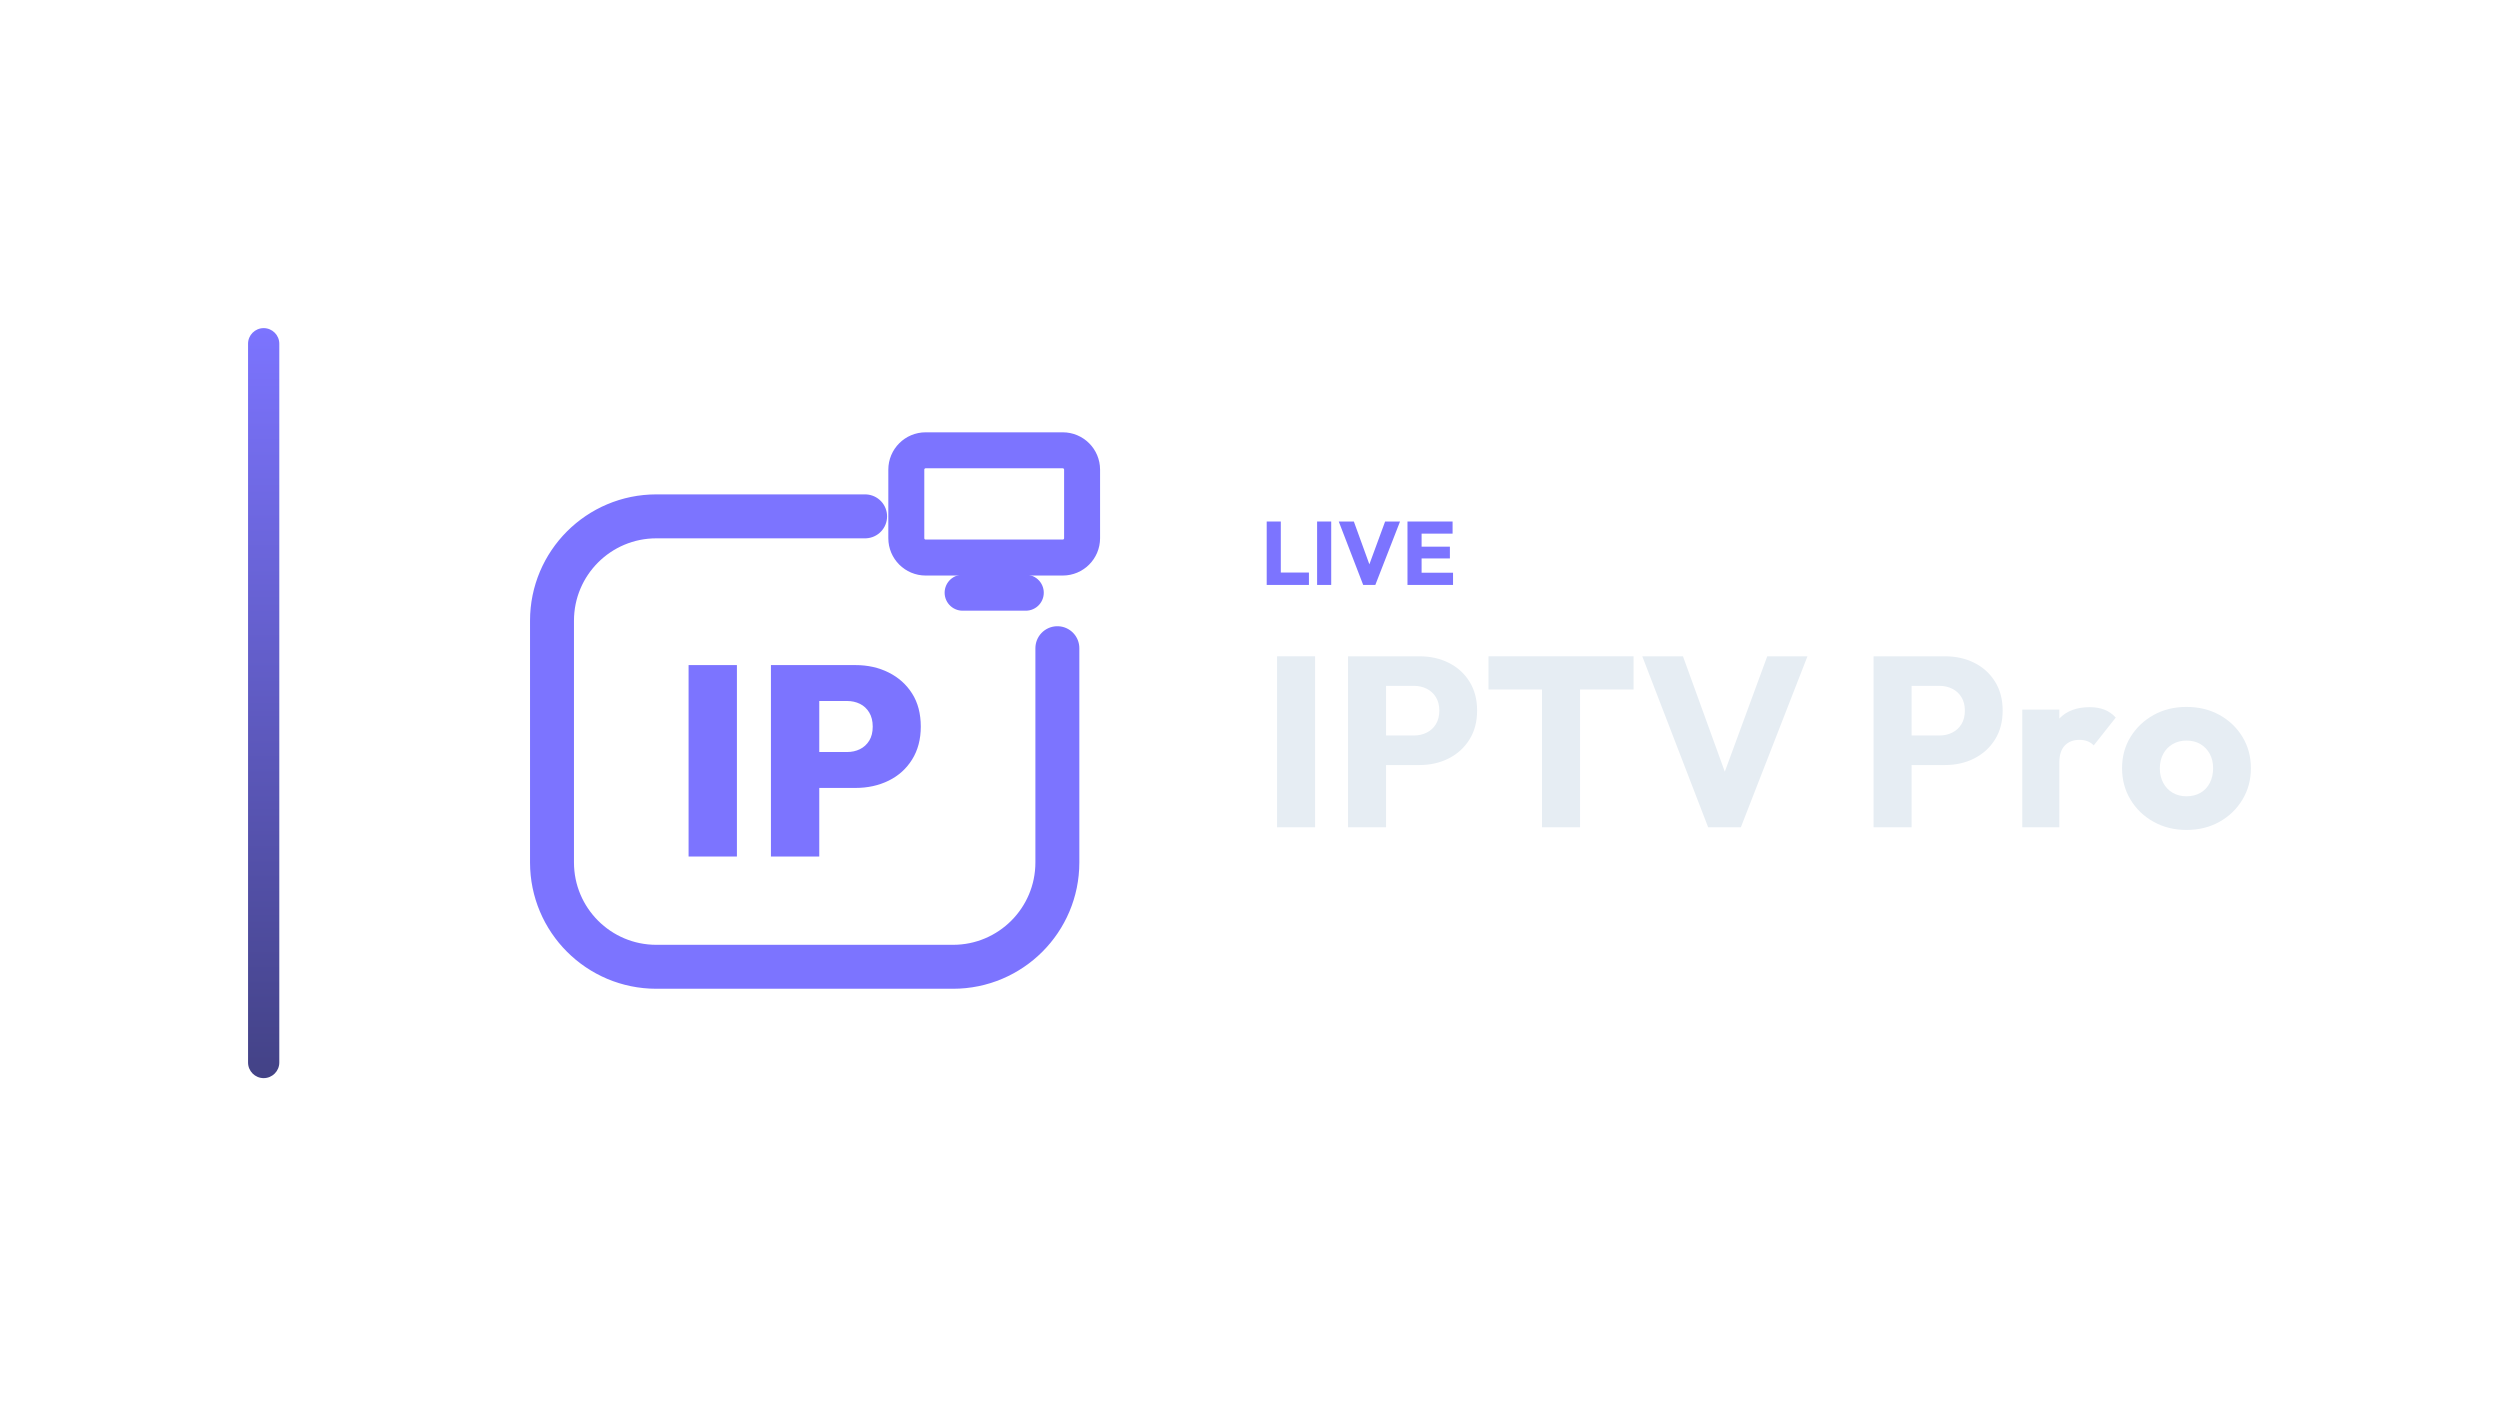
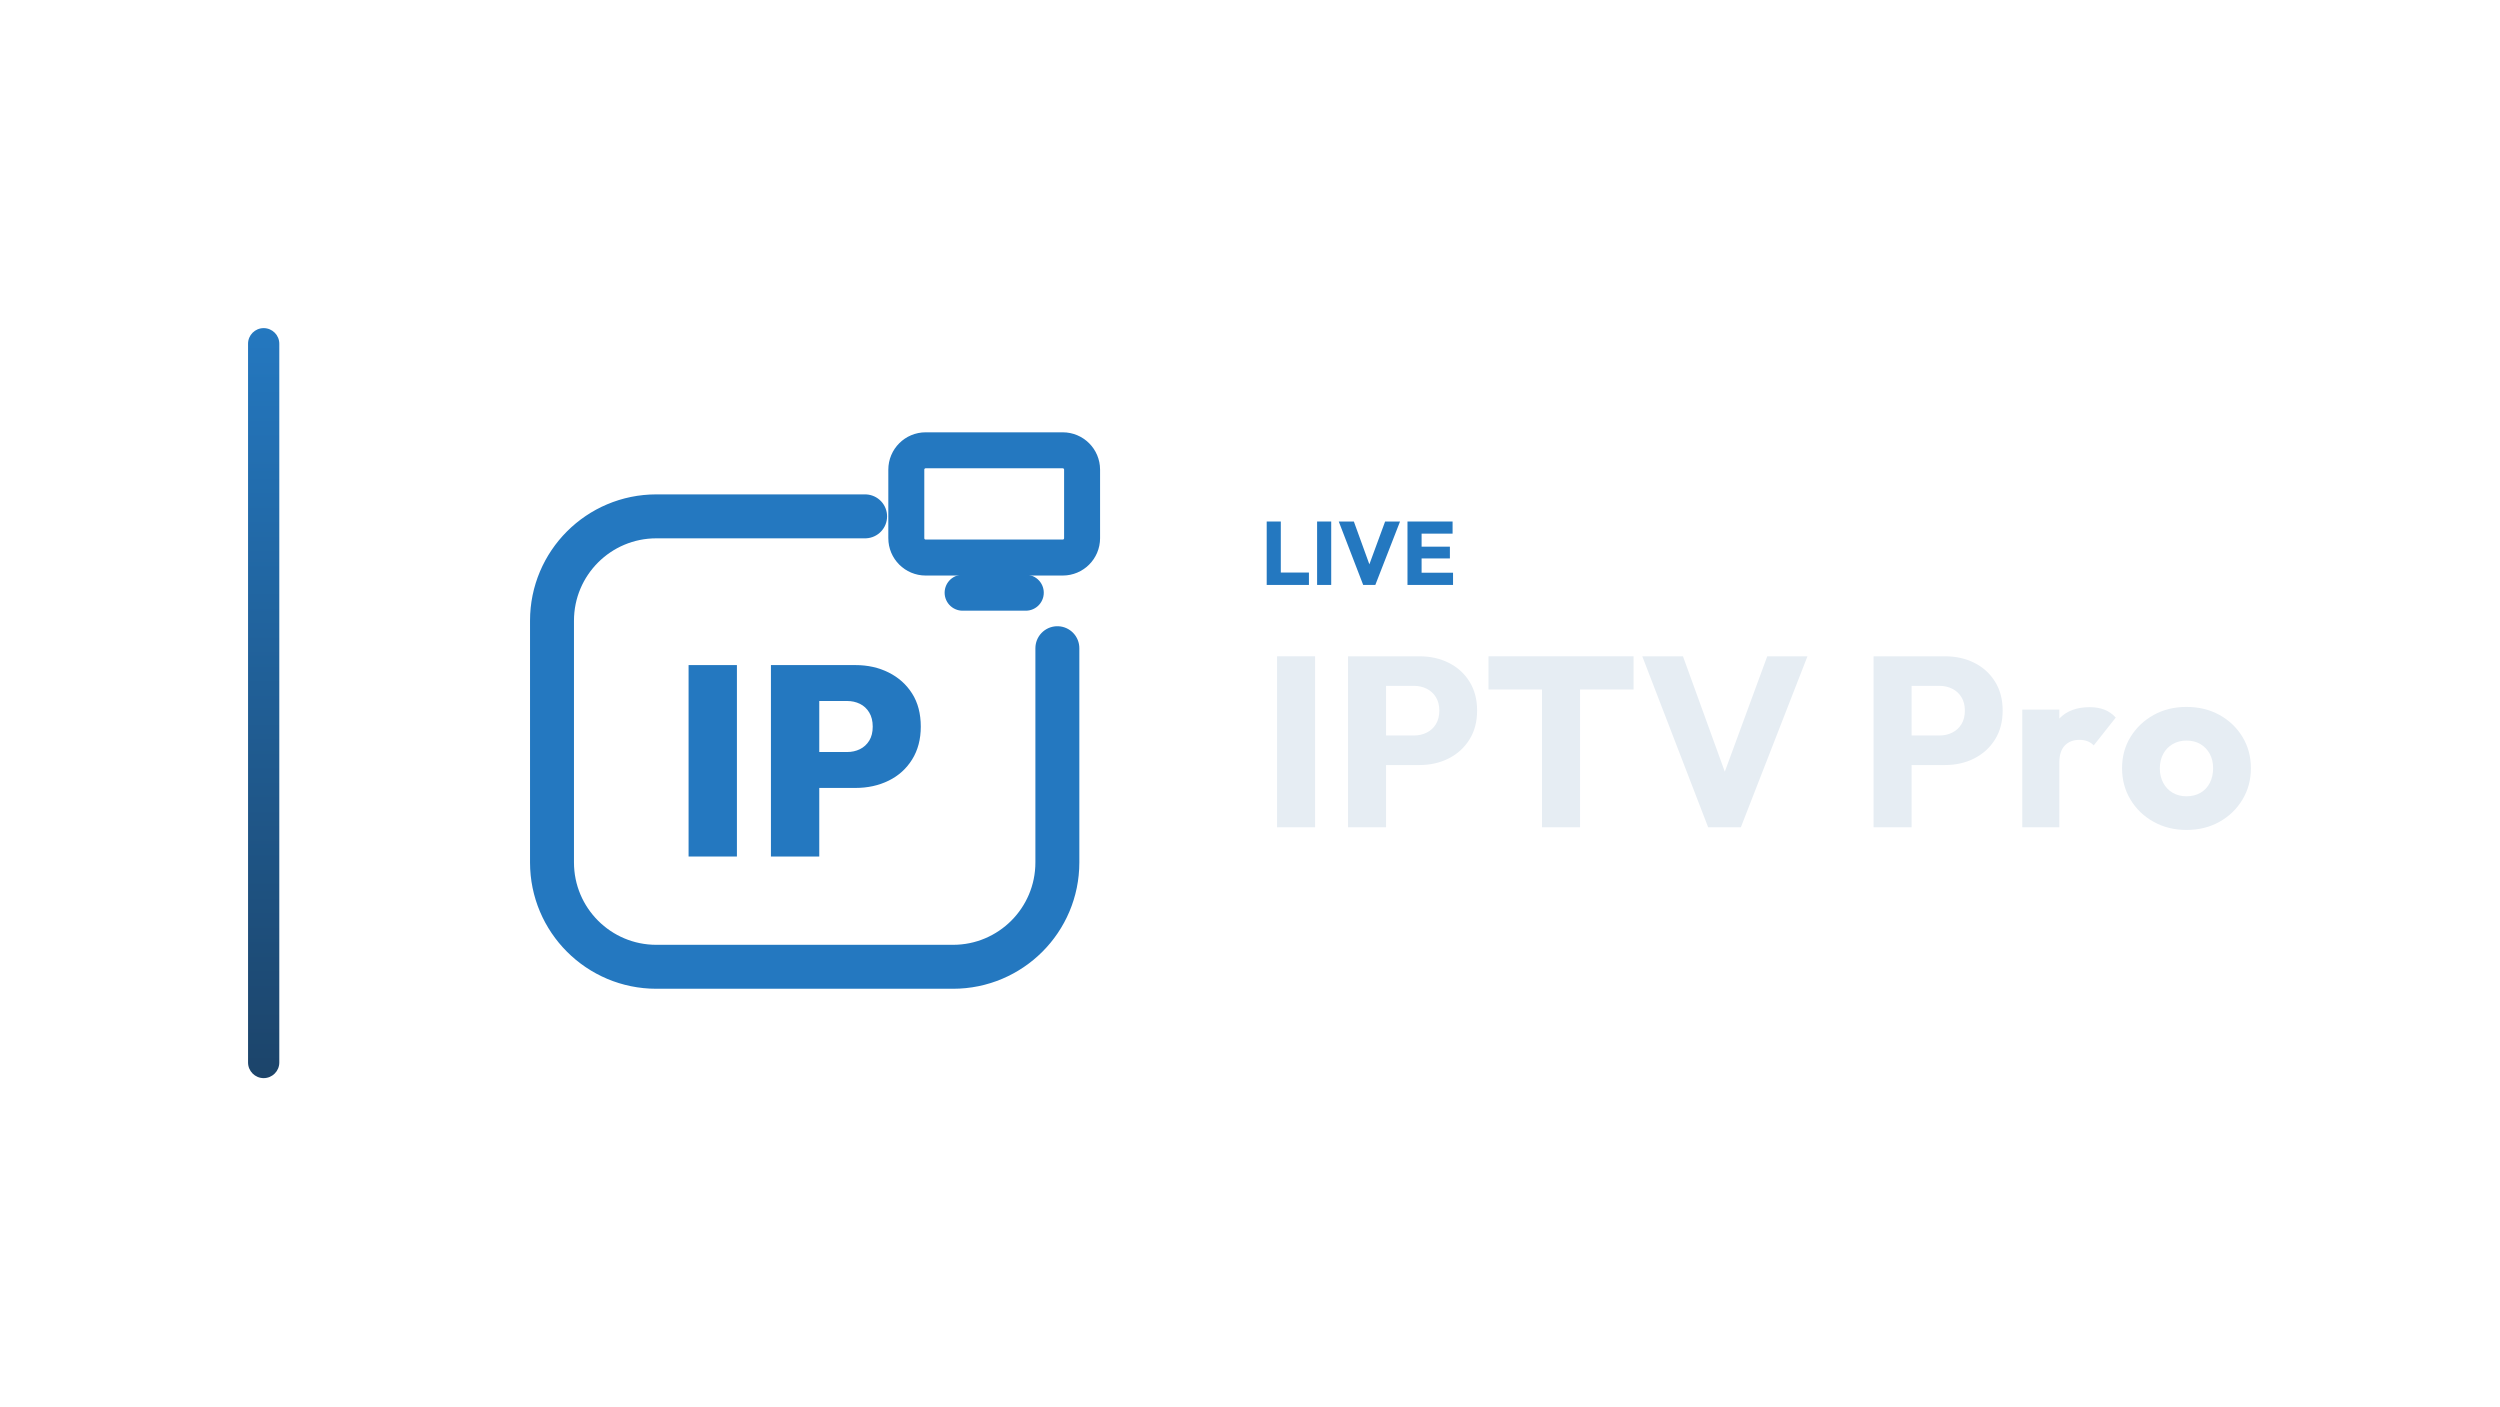
<svg xmlns="http://www.w3.org/2000/svg" width="1280" height="720" viewBox="0 0 1280 720">
  <g transform="translate(57.0,0.0)">
    <defs>
      <linearGradient id="cbRail" x1="0" y1="0" x2="0" y2="1">
-         <stop offset="0%" stop-color="#7C74FF" />
-         <stop offset="100%" stop-color="#434286" />
+         <stop offset="0%" stop-color="#2478C0" />
+         <stop offset="100%" stop-color="#1C446A" />
      </linearGradient>
    </defs>
    <rect x="70" y="168" width="16" height="384" rx="8.0" fill="url(#cbRail)" />
    <g transform="translate(175,180) scale(0.70312)">
-       <path d="M 300 120 L 148 120 C 106 120 72 154 72 196 L 72 372 C 72 414 106 448 148 448 L 364 448 C 406 448 440 414 440 372 L 440 216" fill="none" stroke="#7C74FF" stroke-width="32.0" stroke-linecap="round" stroke-linejoin="round" />
-       <rect x="330.0" y="71.9" width="128.0" height="78.1" rx="14.1" fill="none" stroke="#7C74FF" stroke-width="26.2" stroke-linecap="round" stroke-linejoin="round" />
-       <path d="M 371.0 175.6 L 417.0 175.6" fill="none" stroke="#7C74FF" stroke-width="26.2" stroke-linecap="round" stroke-linejoin="round" />
-       <path d="M171.456 367.7V228.3H206.65V367.7Z" fill="#7C74FF" stroke="none" />
-       <path d="M259.342 317.76V291.61H286.869Q291.981 291.61 296.208 289.546Q300.435 287.481 302.991 283.352Q305.547 279.223 305.547 273.128Q305.547 267.033 302.991 262.806Q300.435 258.579 296.208 256.514Q291.981 254.45 286.869 254.45H259.342V228.3H292.964Q306.333 228.3 317.147 233.707Q327.961 239.114 334.253 249.043Q340.544 258.972 340.544 273.128Q340.544 286.891 334.253 297.017Q327.961 307.143 317.147 312.451Q306.333 317.76 292.964 317.76ZM231.423 367.7V228.3H266.617V367.7Z" fill="#7C74FF" stroke="none" />
+       <path d="M 300 120 L 148 120 C 106 120 72 154 72 196 L 72 372 C 72 414 106 448 148 448 L 364 448 C 406 448 440 414 440 372 L 440 216" fill="none" stroke="#2478C0" stroke-width="32.0" stroke-linecap="round" stroke-linejoin="round" />
+       <rect x="330.0" y="71.9" width="128.0" height="78.1" rx="14.1" fill="none" stroke="#2478C0" stroke-width="26.2" stroke-linecap="round" stroke-linejoin="round" />
+       <path d="M 371.0 175.6 L 417.0 175.6" fill="none" stroke="#2478C0" stroke-width="26.2" stroke-linecap="round" stroke-linejoin="round" />
+       <path d="M171.456 367.7V228.3H206.65V367.7Z" fill="#2478C0" stroke="none" />
+       <path d="M259.342 317.76V291.61H286.869Q291.981 291.61 296.208 289.546Q300.435 287.481 302.991 283.352Q305.547 279.223 305.547 273.128Q305.547 267.033 302.991 262.806Q300.435 258.579 296.208 256.514Q291.981 254.45 286.869 254.45H259.342V228.3H292.964Q306.333 228.3 317.147 233.707Q327.961 239.114 334.253 249.043Q340.544 258.972 340.544 273.128Q340.544 286.891 334.253 297.017Q327.961 307.143 317.147 312.451Q306.333 317.76 292.964 317.76ZM231.423 367.7V228.3H266.617V367.7Z" fill="#2478C0" stroke="none" />
    </g>
-     <path d="M591.551 299.49V267.014H598.773V299.49ZM597.117 299.49V293.142H613.171V299.49Z" fill="#7C74FF" stroke="none" />
-     <path d="M617.357 299.49V267.014H624.579V299.49Z" fill="#7C74FF" stroke="none" />
-     <path d="M640.955 299.49 628.443 267.014H636.171L645.693 293.28H642.519L652.179 267.014H659.815L647.165 299.49Z" fill="#7C74FF" stroke="none" />
-     <path d="M663.633 299.49V267.014H670.855V299.49ZM669.153 299.49V293.234H686.955V299.49ZM669.153 285.92V279.894H685.345V285.92ZM669.153 273.224V267.014H686.725V273.224Z" fill="#7C74FF" stroke="none" />
+     <path d="M591.551 299.49V267.014H598.773V299.49ZM597.117 299.49V293.142H613.171V299.49Z" fill="#2478C0" stroke="none" />
+     <path d="M617.357 299.49V267.014H624.579V299.49Z" fill="#2478C0" stroke="none" />
+     <path d="M640.955 299.49 628.443 267.014H636.171L645.693 293.28H642.519L652.179 267.014H659.815L647.165 299.49Z" fill="#2478C0" stroke="none" />
+     <path d="M663.633 299.49V267.014H670.855V299.49ZM669.153 299.49V293.234H686.955V299.49ZM669.153 285.92V279.894H685.345V285.92ZM669.153 273.224V267.014H686.725V273.224Z" fill="#2478C0" stroke="none" />
    <path d="M596.855 423.57V336.026H616.323V423.57Z" fill="#E6EDF3" stroke="none" />
    <path d="M648.067 391.702V376.574H666.915Q670.511 376.574 673.487 375.086Q676.463 373.598 678.199 370.746Q679.935 367.894 679.935 363.802Q679.935 359.834 678.199 356.982Q676.463 354.13 673.487 352.642Q670.511 351.154 666.915 351.154H648.067V336.026H669.767Q678.075 336.026 684.771 339.374Q691.467 342.722 695.373 348.984Q699.279 355.246 699.279 363.802Q699.279 372.358 695.373 378.62Q691.467 384.882 684.771 388.292Q678.075 391.702 669.767 391.702ZM633.187 423.57V336.026H652.655V423.57Z" fill="#E6EDF3" stroke="none" />
    <path d="M732.511 423.57V337.266H751.979V423.57ZM705.107 353.014V336.026H779.383V353.014Z" fill="#E6EDF3" stroke="none" />
    <path d="M817.575 423.57 783.847 336.026H804.679L830.347 406.83H821.791L847.831 336.026H868.415L834.315 423.57Z" fill="#E6EDF3" stroke="none" />
    <path d="M917.147 391.702V376.574H935.995Q939.591 376.574 942.567 375.086Q945.543 373.598 947.279 370.746Q949.015 367.894 949.015 363.802Q949.015 359.834 947.279 356.982Q945.543 354.13 942.567 352.642Q939.591 351.154 935.995 351.154H917.147V336.026H938.847Q947.155 336.026 953.851 339.374Q960.547 342.722 964.453 348.984Q968.359 355.246 968.359 363.802Q968.359 372.358 964.453 378.62Q960.547 384.882 953.851 388.292Q947.155 391.702 938.847 391.702ZM902.267 423.57V336.026H921.735V423.57Z" fill="#E6EDF3" stroke="none" />
    <path d="M978.403 423.57V363.306H997.375V423.57ZM997.375 390.462 989.439 384.262Q991.795 373.722 997.375 367.894Q1002.955 362.066 1012.875 362.066Q1017.215 362.066 1020.501 363.368Q1023.787 364.67 1026.267 367.398L1014.983 381.658Q1013.743 380.294 1011.883 379.55Q1010.023 378.806 1007.667 378.806Q1002.955 378.806 1000.165 381.72Q997.375 384.634 997.375 390.462Z" fill="#E6EDF3" stroke="none" />
    <path d="M1062.475 424.934Q1053.175 424.934 1045.673 420.78Q1038.171 416.626 1033.831 409.434Q1029.491 402.242 1029.491 393.314Q1029.491 384.386 1033.831 377.318Q1038.171 370.25 1045.611 366.096Q1053.051 361.942 1062.475 361.942Q1071.899 361.942 1079.339 366.034Q1086.779 370.126 1091.119 377.256Q1095.459 384.386 1095.459 393.314Q1095.459 402.242 1091.119 409.434Q1086.779 416.626 1079.339 420.78Q1071.899 424.934 1062.475 424.934ZM1062.475 407.698Q1066.567 407.698 1069.667 405.9Q1072.767 404.102 1074.441 400.816Q1076.115 397.53 1076.115 393.314Q1076.115 389.098 1074.379 385.936Q1072.643 382.774 1069.605 380.976Q1066.567 379.178 1062.475 379.178Q1058.507 379.178 1055.407 380.976Q1052.307 382.774 1050.571 385.998Q1048.835 389.222 1048.835 393.438Q1048.835 397.53 1050.571 400.816Q1052.307 404.102 1055.407 405.9Q1058.507 407.698 1062.475 407.698Z" fill="#E6EDF3" stroke="none" />
  </g>
</svg>
